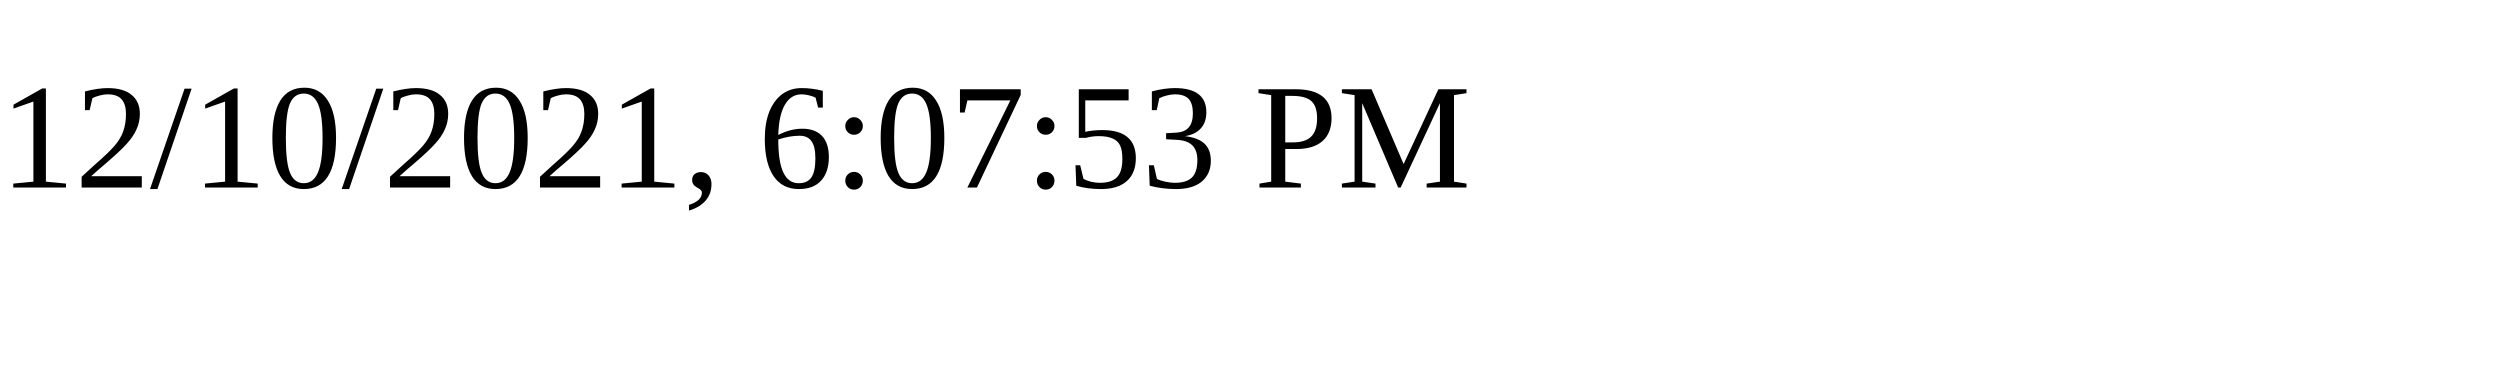
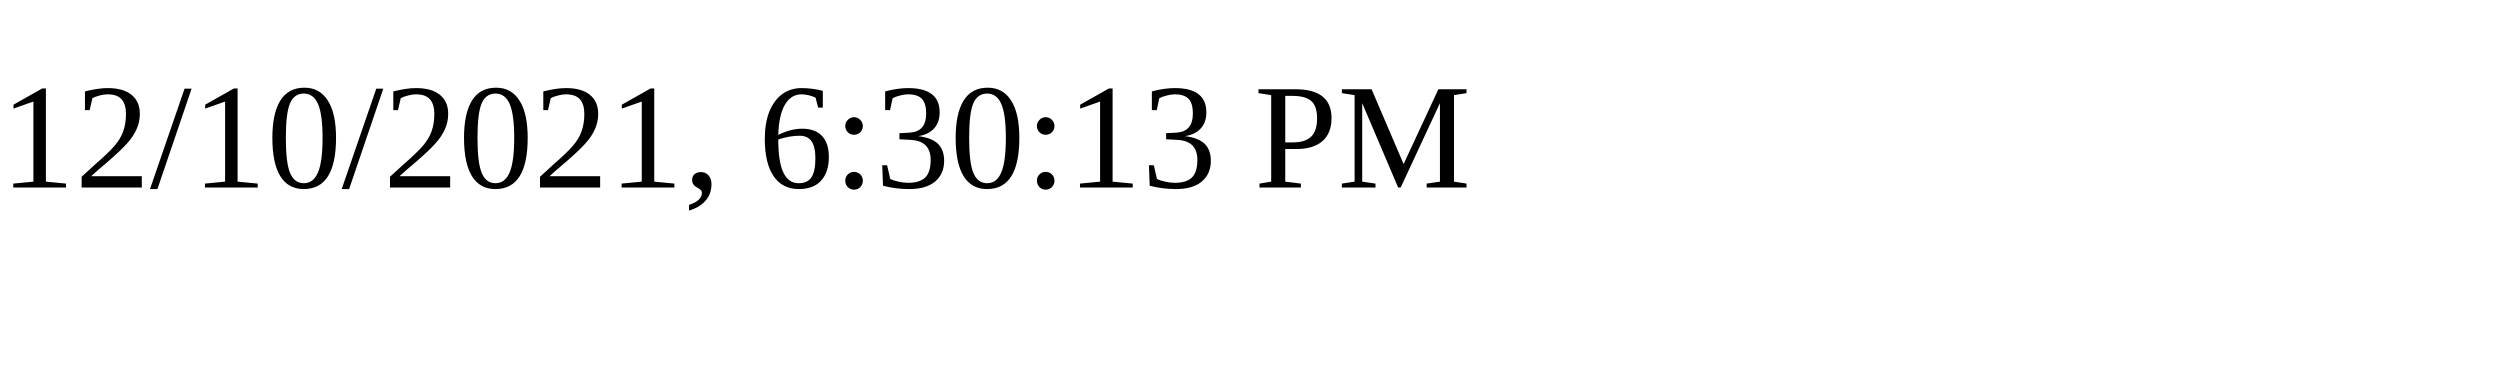
<svg xmlns="http://www.w3.org/2000/svg" height="30" width="200">
-   <text x="0" y="15">12/10/2021, 6:07:53 PM</text>
+   <text x="0" y="15">12/10/2021, 6:30:13 PM</text>
</svg>
